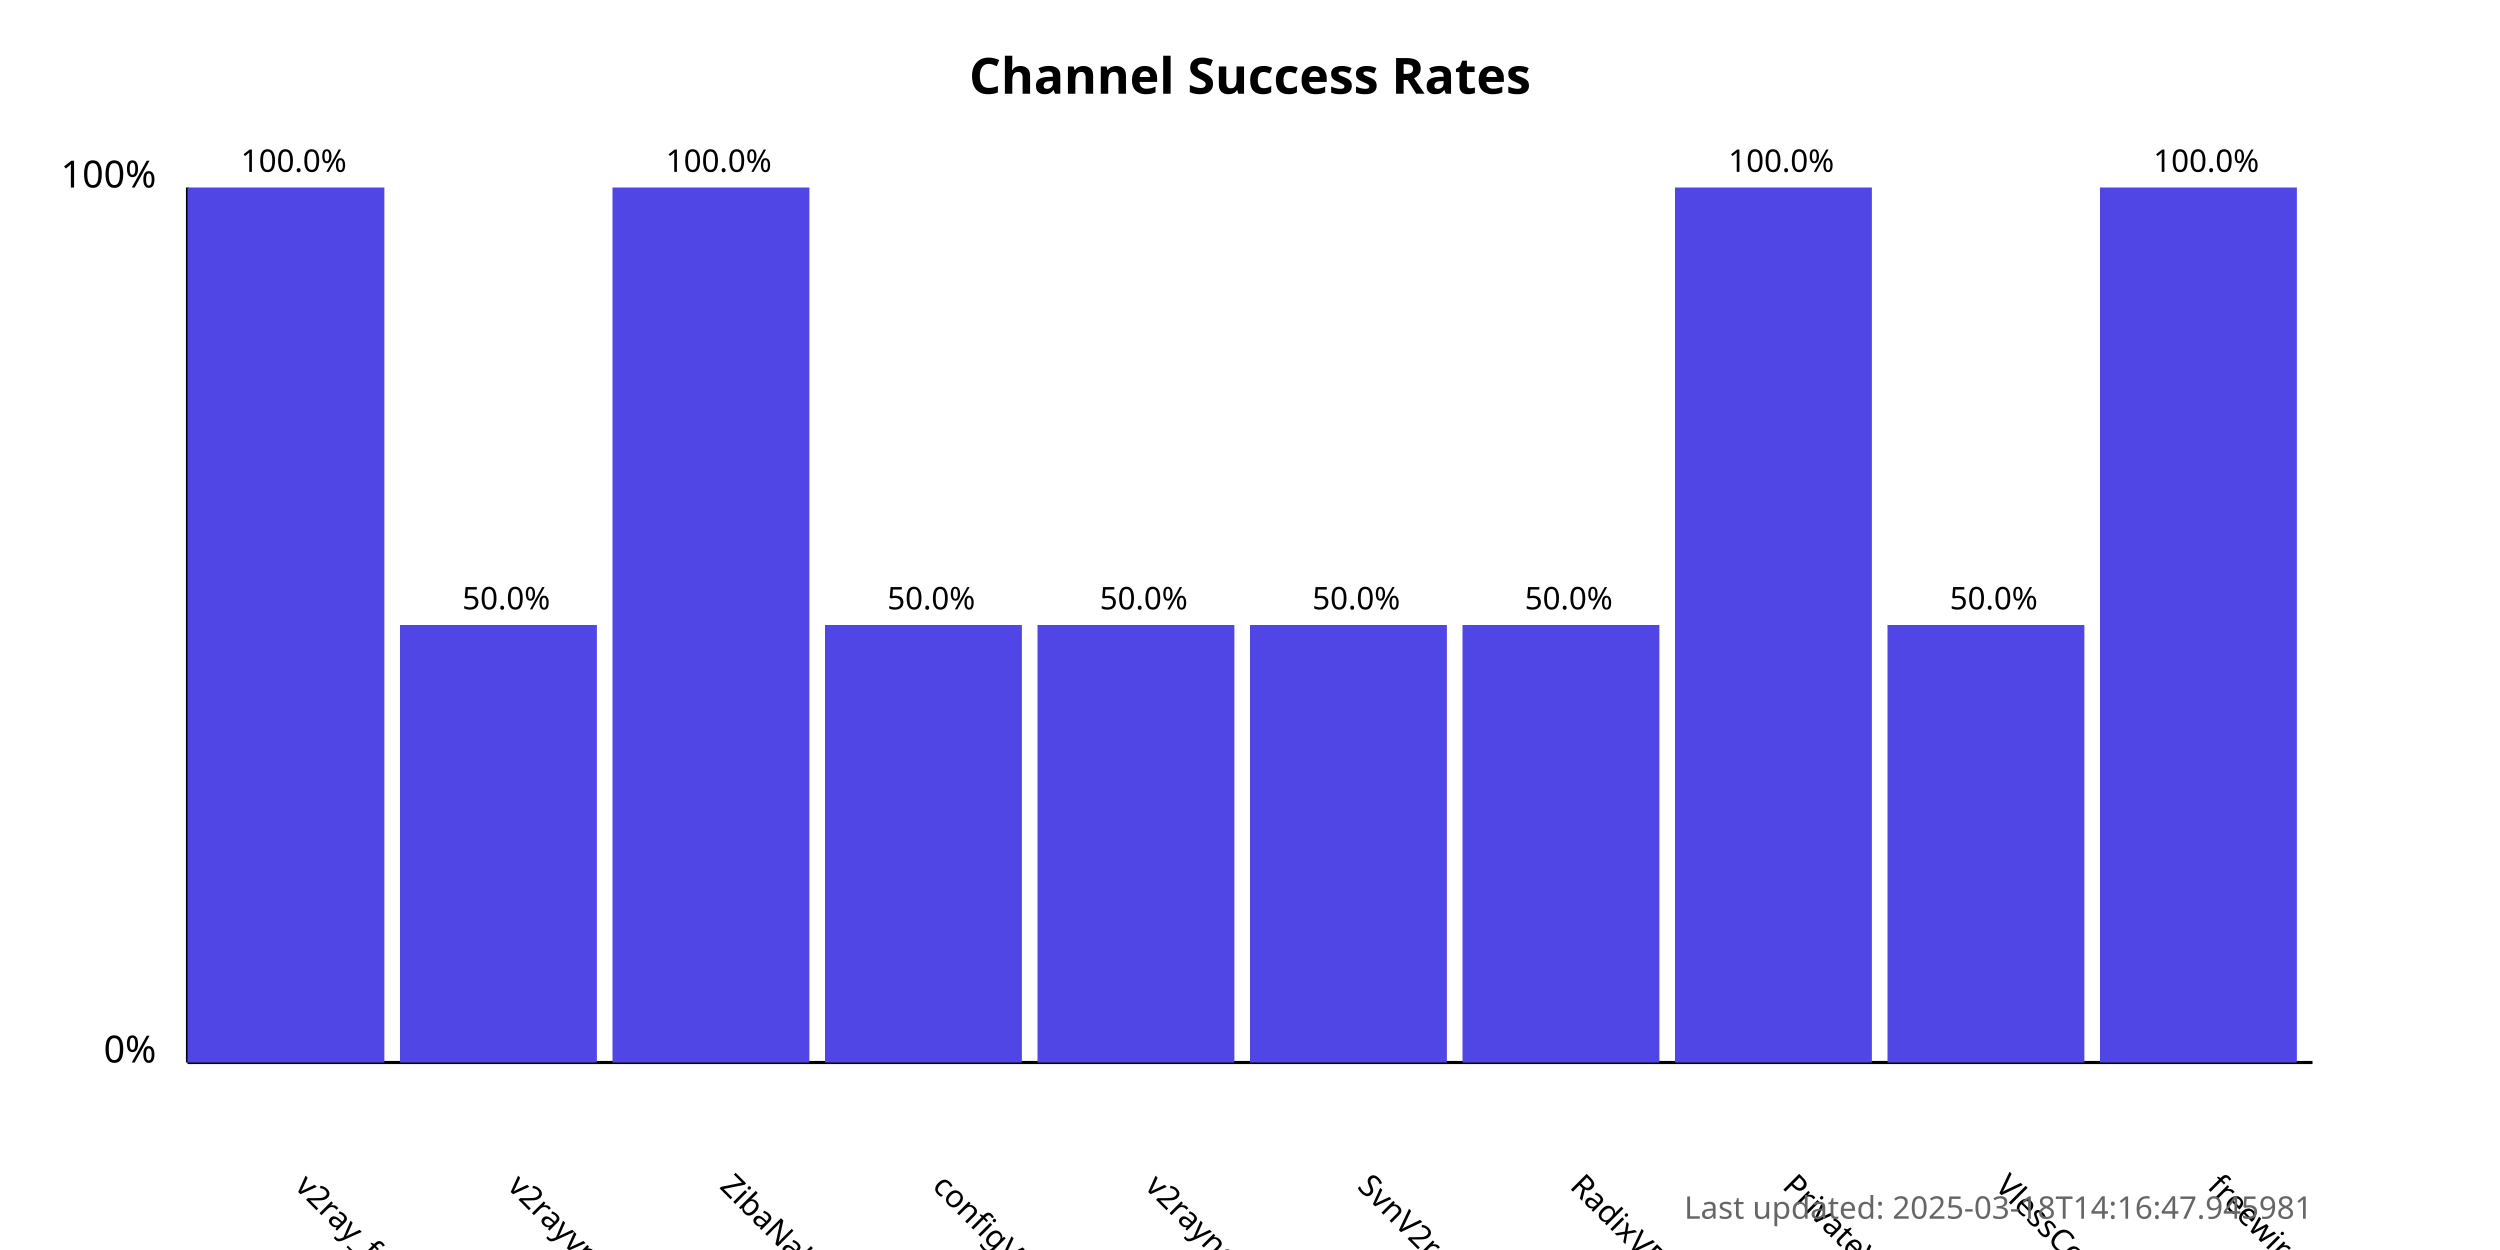
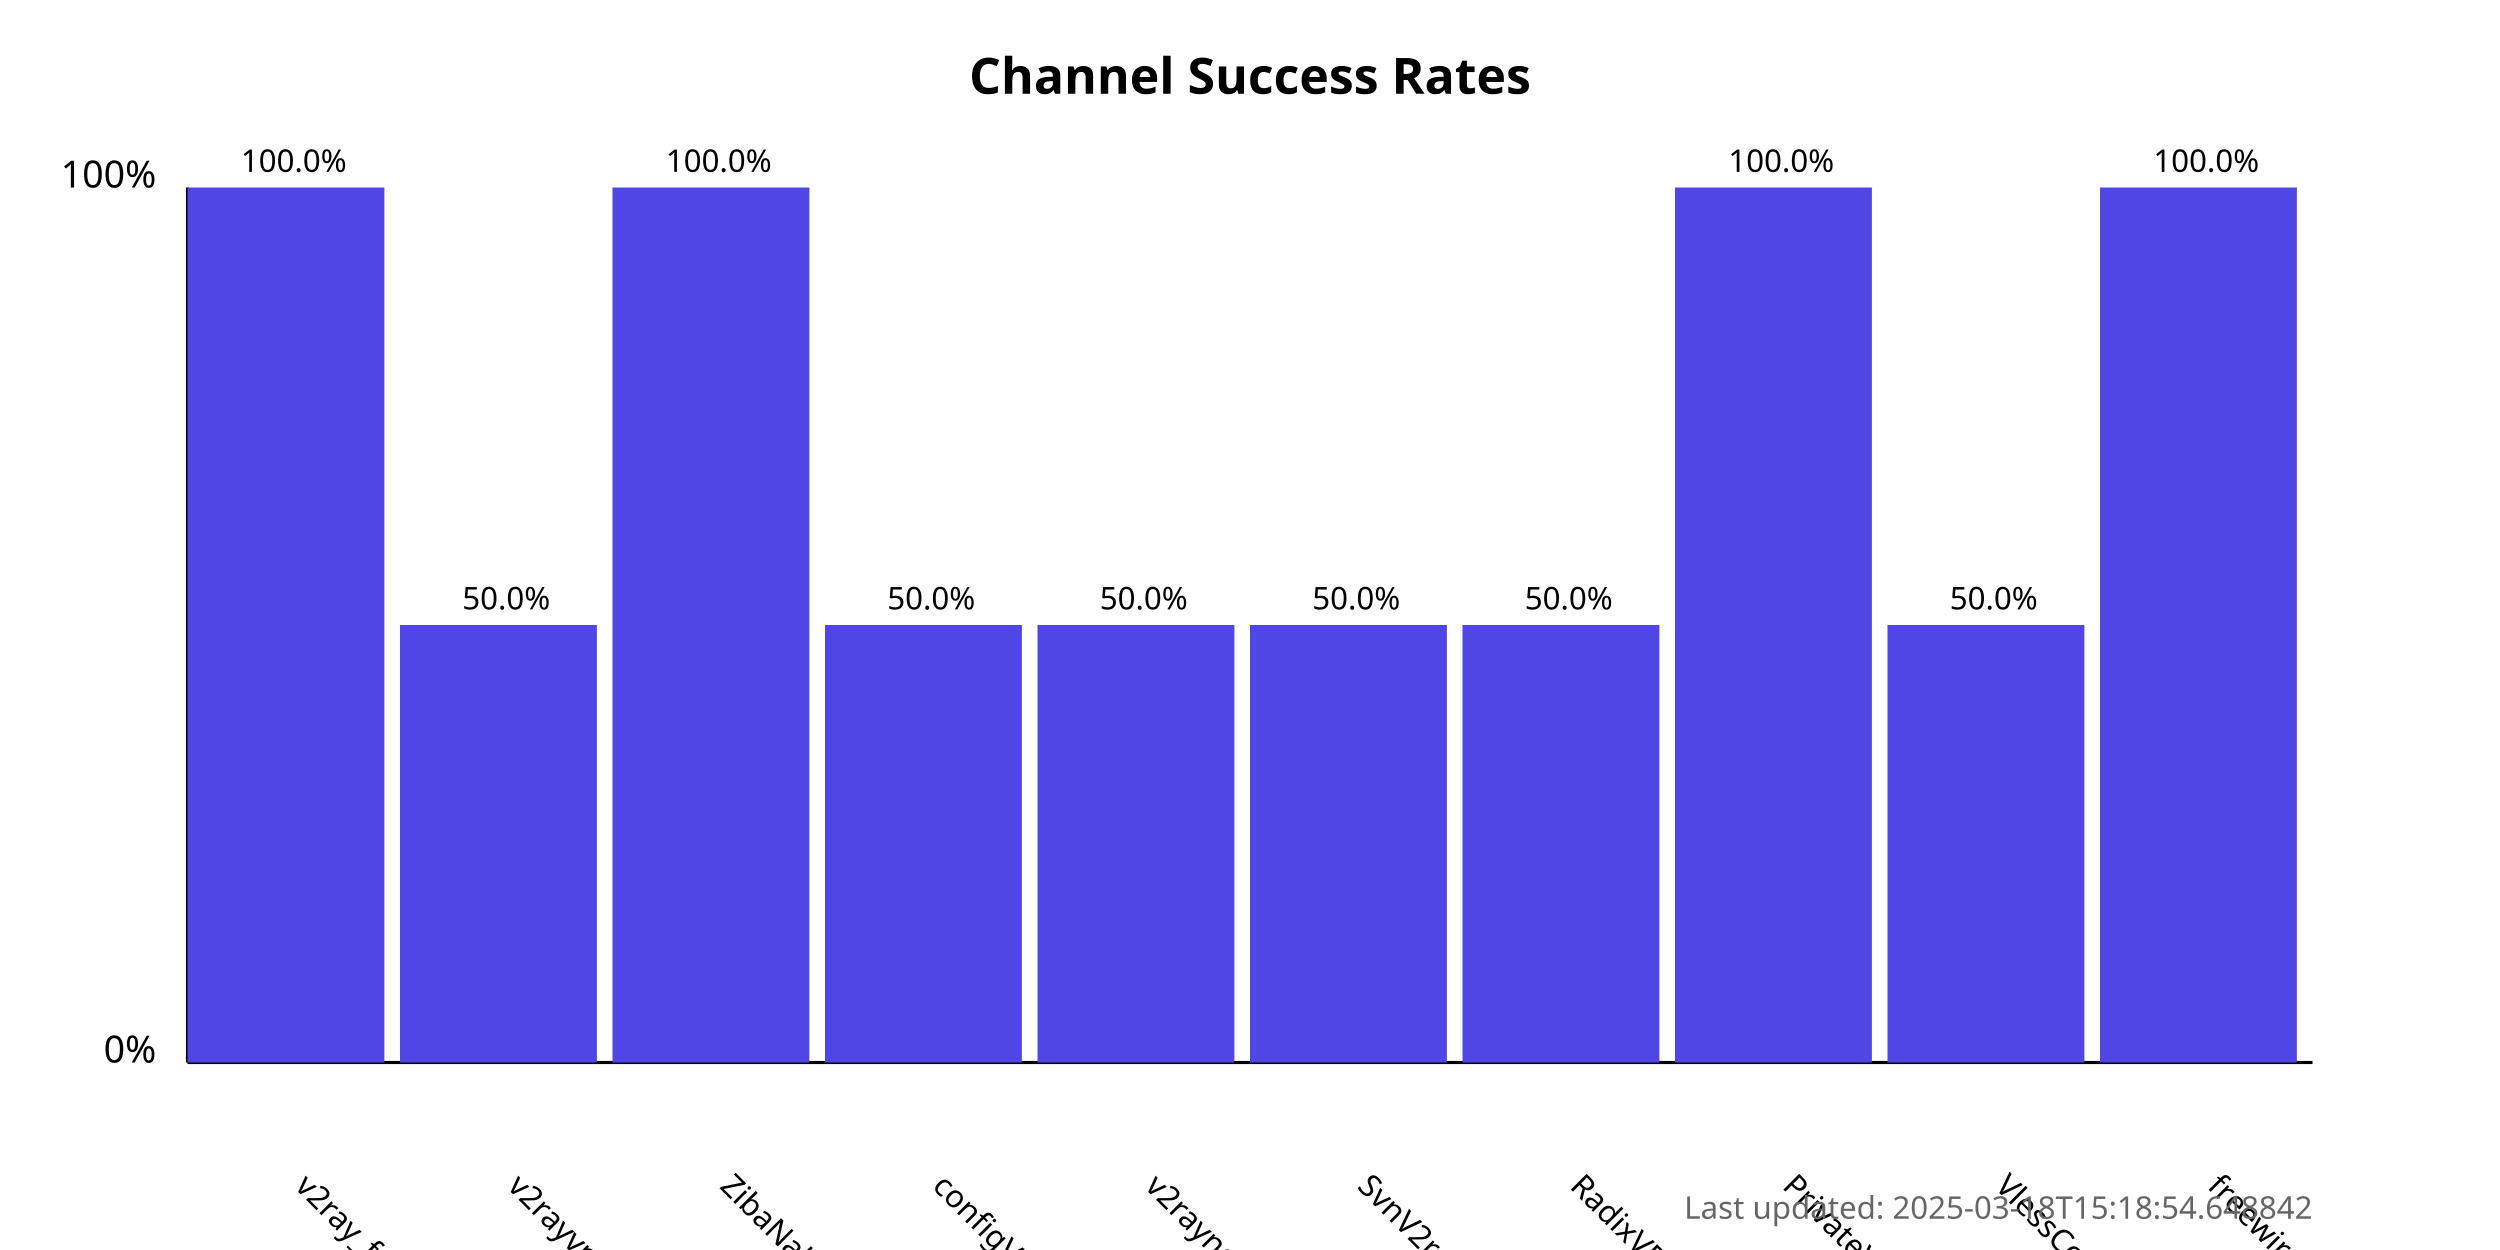
<svg xmlns="http://www.w3.org/2000/svg" width="800" height="400">
  <style>
            .chart-title { font: bold 16px sans-serif; }
            .axis-label { font: 12px sans-serif; }
            .tick-label { font: 10px sans-serif; }
            .bar { fill: #4f46e5; }
            .bar:hover { fill: #6366f1; }
            .timestamp { font: 10px sans-serif; fill: #666; }
        </style>
  <text x="400.0" y="30" text-anchor="middle" class="chart-title">
            Channel Success Rates
        </text>
  <line x1="60" y1="340" x2="60" y2="60" stroke="black" stroke-width="1" />
  <line x1="60" y1="340" x2="740" y2="340" stroke="black" stroke-width="1" />
  <text x="50" y="340" text-anchor="end" class="axis-label">0%</text>
  <text x="50" y="60" text-anchor="end" class="axis-label">100%</text>
  <g>
    <rect x="60" y="60.0" width="63.0" height="280.0" class="bar" />
    <text x="94.0" y="380" transform="rotate(45, 94.0, 380)" text-anchor="start" class="tick-label">
                v2ray_free_conf
            </text>
    <text x="94.0" y="55.0" text-anchor="middle" class="tick-label">
                100.0%
            </text>
  </g>
  <g>
    <rect x="128.0" y="200.0" width="63.0" height="140.0" class="bar" />
    <text x="162.0" y="380" transform="rotate(45, 162.0, 380)" text-anchor="start" class="tick-label">
                v2rayvpno
            </text>
    <text x="162.0" y="195.0" text-anchor="middle" class="tick-label">
                50.0%
            </text>
  </g>
  <g>
    <rect x="196.0" y="60.0" width="63.0" height="280.0" class="bar" />
    <text x="230.0" y="380" transform="rotate(45, 230.0, 380)" text-anchor="start" class="tick-label">
                ZibaNabz
            </text>
    <text x="230.0" y="55.0" text-anchor="middle" class="tick-label">
                100.0%
            </text>
  </g>
  <g>
    <rect x="264.0" y="200.0" width="63.0" height="140.0" class="bar" />
    <text x="298.0" y="380" transform="rotate(45, 298.0, 380)" text-anchor="start" class="tick-label">
                configV2rayForFree
            </text>
    <text x="298.0" y="195.0" text-anchor="middle" class="tick-label">
                50.0%
            </text>
  </g>
  <g>
    <rect x="332.0" y="200.0" width="63.0" height="140.0" class="bar" />
    <text x="366.0" y="380" transform="rotate(45, 366.0, 380)" text-anchor="start" class="tick-label">
                v2rayngvpn
            </text>
    <text x="366.0" y="195.0" text-anchor="middle" class="tick-label">
                50.0%
            </text>
  </g>
  <g>
    <rect x="400.0" y="200.0" width="63.0" height="140.0" class="bar" />
    <text x="434.0" y="380" transform="rotate(45, 434.0, 380)" text-anchor="start" class="tick-label">
                SvnV2ray
            </text>
    <text x="434.0" y="195.0" text-anchor="middle" class="tick-label">
                50.0%
            </text>
  </g>
  <g>
    <rect x="468.0" y="200.0" width="63.0" height="140.0" class="bar" />
    <text x="502.0" y="380" transform="rotate(45, 502.0, 380)" text-anchor="start" class="tick-label">
                RadixVPN
            </text>
    <text x="502.0" y="195.0" text-anchor="middle" class="tick-label">
                50.0%
            </text>
  </g>
  <g>
    <rect x="536.0" y="60.0" width="63.0" height="280.0" class="bar" />
    <text x="570.0" y="380" transform="rotate(45, 570.0, 380)" text-anchor="start" class="tick-label">
                PrivateVPNs
            </text>
    <text x="570.0" y="55.0" text-anchor="middle" class="tick-label">
                100.0%
            </text>
  </g>
  <g>
    <rect x="604.0" y="200.0" width="63.0" height="140.0" class="bar" />
    <text x="638.0" y="380" transform="rotate(45, 638.0, 380)" text-anchor="start" class="tick-label">
                VlessConfig
            </text>
    <text x="638.0" y="195.0" text-anchor="middle" class="tick-label">
                50.0%
            </text>
  </g>
  <g>
    <rect x="672.0" y="60.0" width="63.0" height="280.0" class="bar" />
    <text x="706.0" y="380" transform="rotate(45, 706.0, 380)" text-anchor="start" class="tick-label">
                freewireguard
            </text>
    <text x="706.0" y="55.0" text-anchor="middle" class="tick-label">
                100.0%
            </text>
  </g>
  <text x="740" y="390" text-anchor="end" class="timestamp">
-             Last updated: 2025-03-18T14:16:47.945981
+             Last updated: 2025-03-18T15:18:54.648842
        </text>
</svg>
